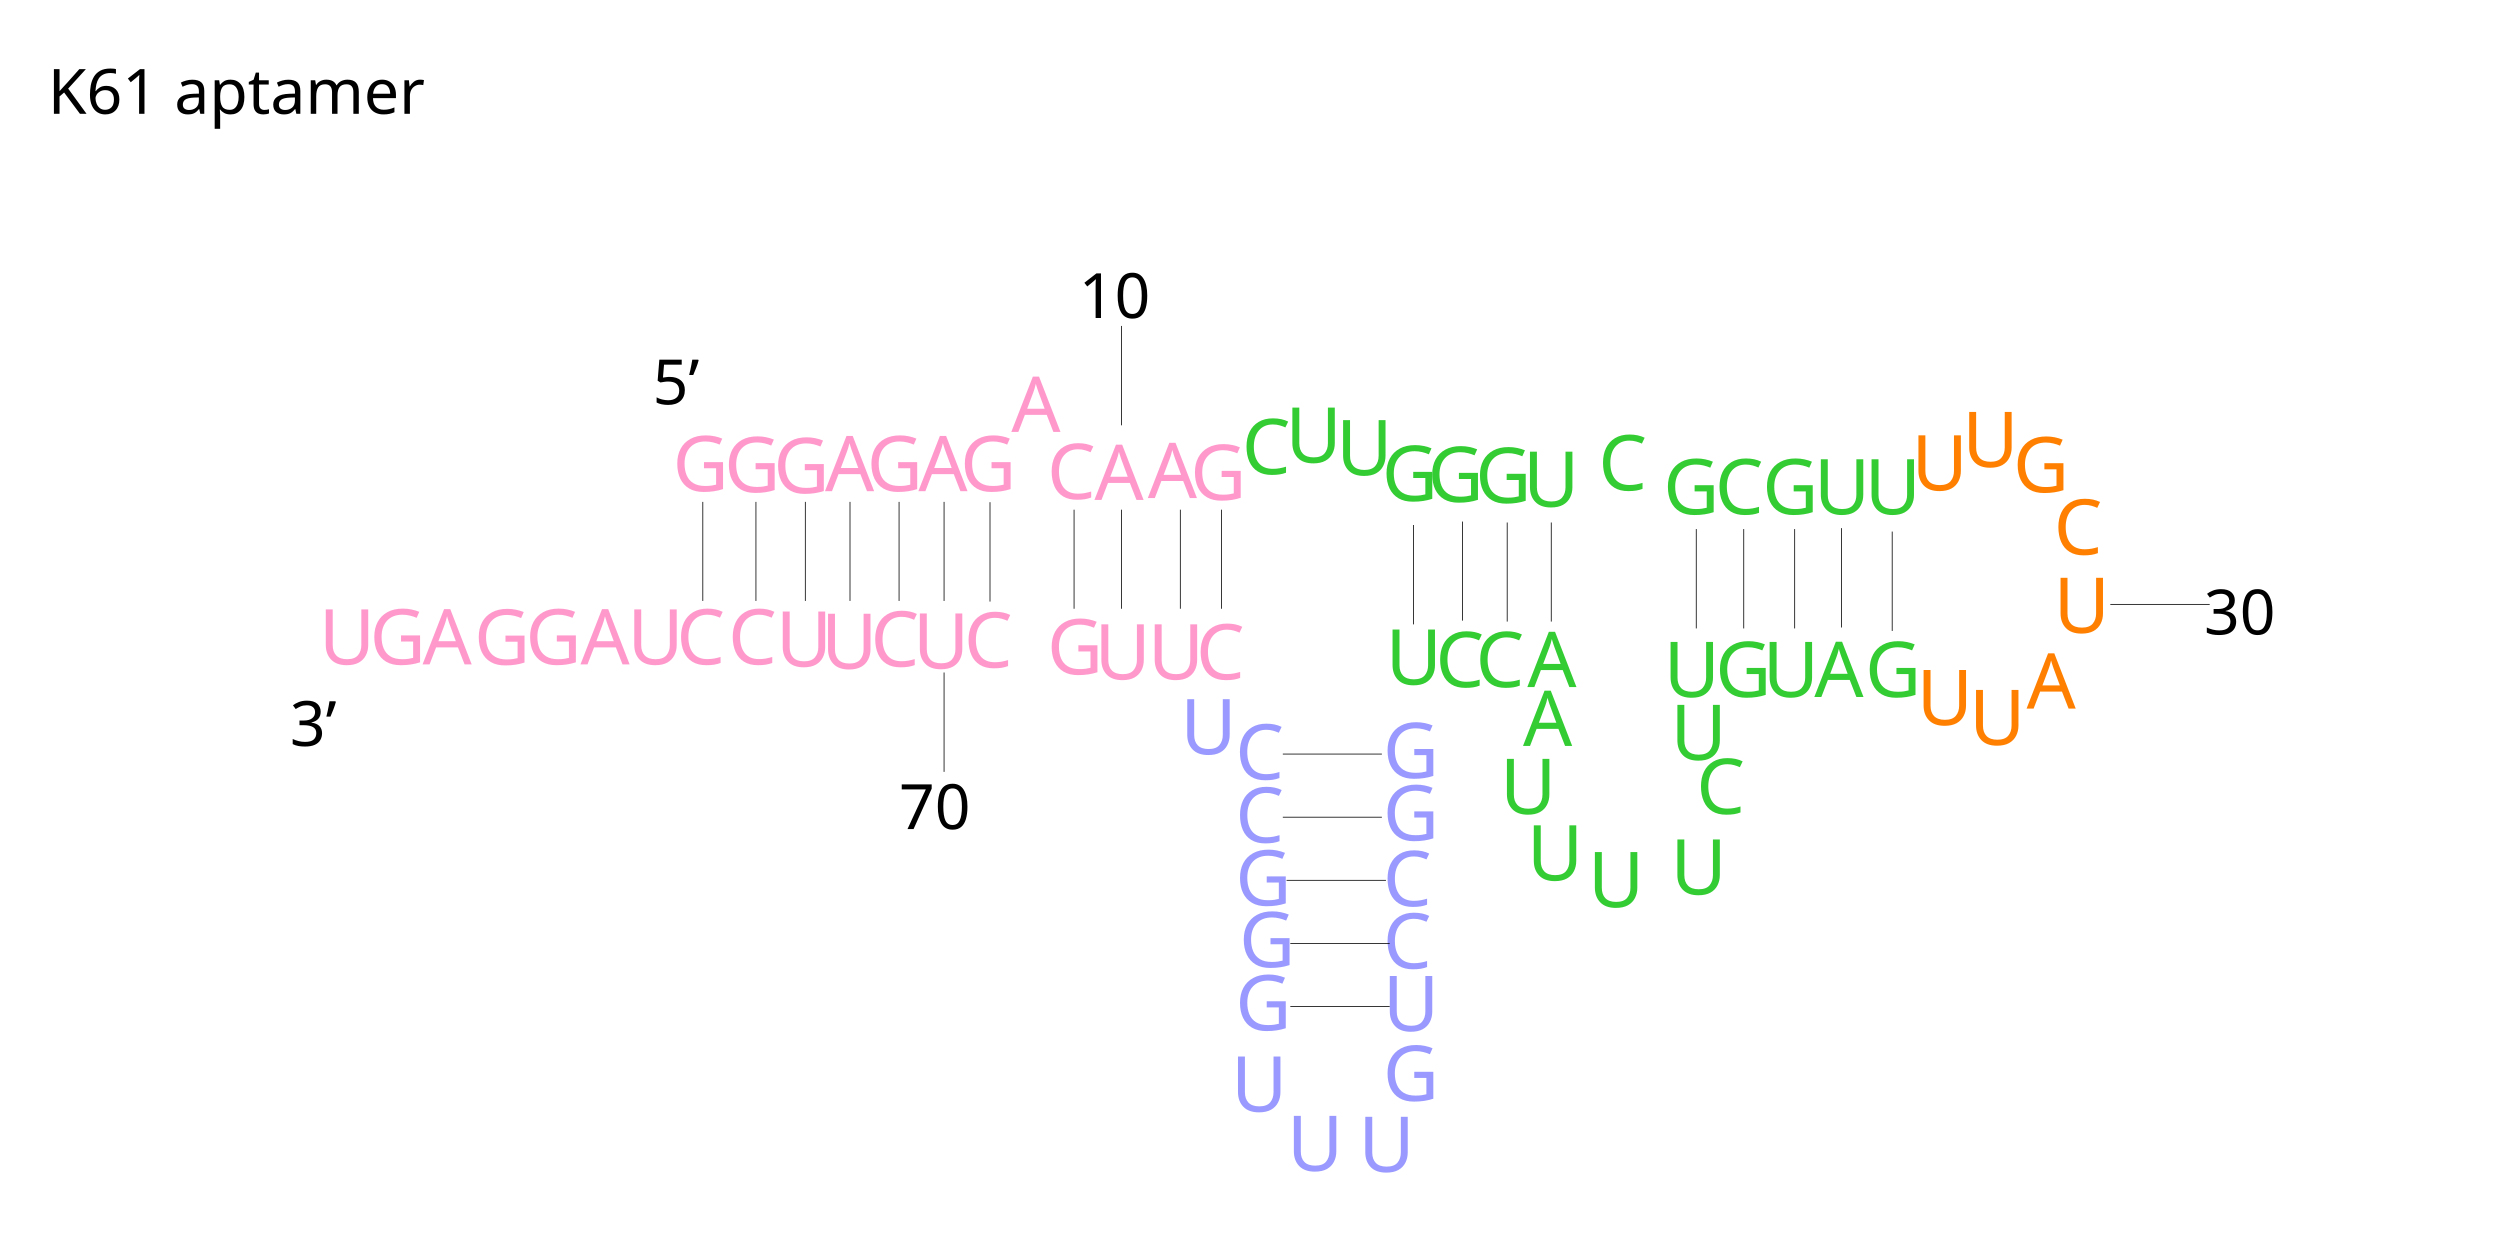
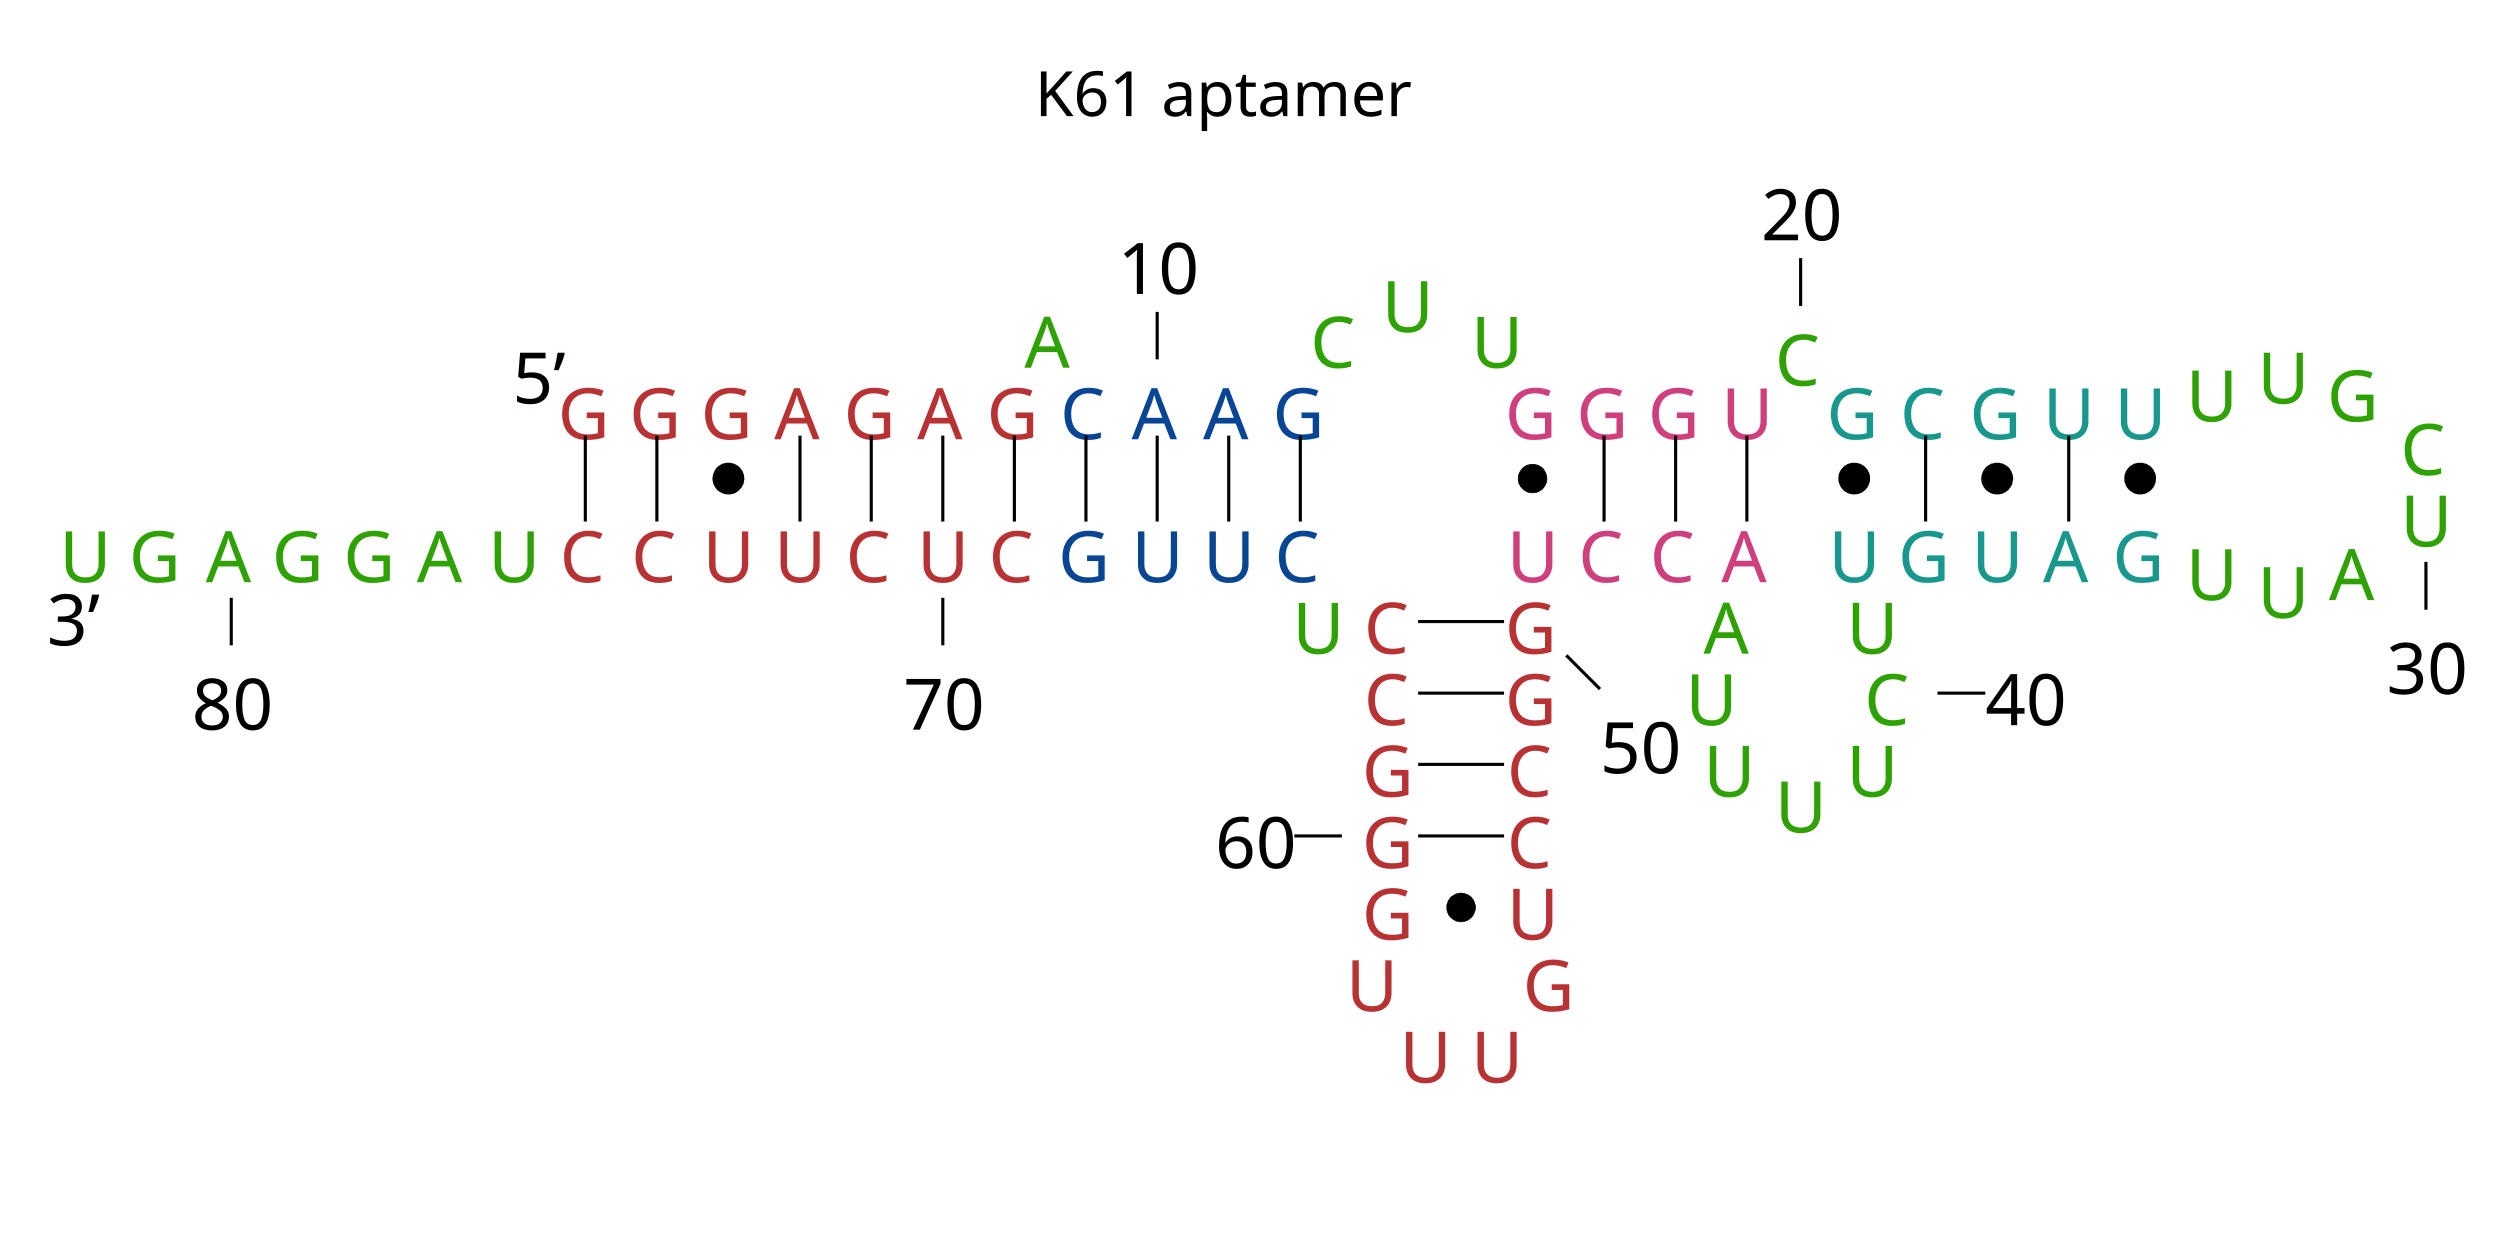
<svg xmlns="http://www.w3.org/2000/svg" version="1.1" id="图层_1" x="0px" y="0px" viewBox="0 0 800 400" style="enable-background:new 0 0 800 400;" xml:space="preserve">
  <style type="text/css">
	.st0{font-family:'MicrosoftYaHei';}
	.st1{font-size:20px;}
- 	.st2{fill:#FF99CC;}
- 	.st3{font-size:24.67px;}
- 	.st4{fill:#9999FF;}
- 	.st5{fill:#33CC33;}
- 	.st6{fill:none;stroke:#000000;stroke-width:0.25;stroke-miterlimit:10;}
- 	.st7{fill:#FF8001;}
- 	.st8{fill:#9999FF;stroke:#000000;stroke-width:0.25;stroke-miterlimit:10;}
- 	.st9{font-family:'ArialMT';}
+ 	.st2{fill:#B83233;}
+ 	.st3{font-family:'Arial-BoldMT';}
+ 	.st4{font-size:22.767px;}
+ 	.st5{fill:#2EA103;}
+ 	.st6{fill:none;stroke:#000000;stroke-miterlimit:1.774;}
+ 	.st7{font-family:'ArialMT';}
+ 	.st8{stroke:#000000;stroke-miterlimit:1.774;}
+ 	.st9{fill:#084595;}
+ 	.st10{fill:#CF3E7D;}
+ 	.st11{stroke:#000000;stroke-width:0.222;stroke-miterlimit:1.774;}
+ 	.st12{fill:#18988C;}
+ 	.st13{fill:#040000;}
+ 	.st14{font-size:22.766px;}
</style>
-   <text transform="matrix(1 0 0 1 15.3156 36.4141)" class="st0 st1">K61 aptamer</text>
-   <text transform="matrix(1 0 0 1 382.7084 217.4023)" class="st2 st0 st3">C</text>
-   <text transform="matrix(1 0 0 1 442.5219 268.9365)" class="st4 st0 st3">G</text>
-   <text transform="matrix(1 0 0 1 488.602 281.7148)" class="st5 st0 st3">U</text>
-   <text transform="matrix(1 0 0 1 350.2191 217.4023)" class="st2 st0 st3">U</text>
-   <text transform="matrix(1 0 0 1 168.1351 212.6143)" class="st2 st0 st3">G</text>
-   <line class="st6" x1="343.7" y1="194.8" x2="343.7" y2="163.1" />
-   <text transform="matrix(1 0 0 1 345.2231 101.7637)" class="st0 st1">10</text>
-   <text transform="matrix(1 0 0 1 118.2777 212.6143)" class="st2 st0 st3">G</text>
-   <text transform="matrix(1 0 0 1 151.7055 212.6885)" class="st2 st0 st3">G</text>
-   <text transform="matrix(1 0 0 1 442.5219 352.2627)" class="st4 st0 st3">G</text>
-   <text transform="matrix(1 0 0 1 644.1576 157.5234)" class="st7 st0 st3">G</text>
-   <text transform="matrix(1 0 0 1 307.2475 157.1816)" class="st2 st0 st3">G</text>
-   <text transform="matrix(1 0 0 1 277.3598 157.1816)" class="st2 st0 st3">G</text>
-   <text transform="matrix(1 0 0 1 247.4848 157.7988)" class="st2 st0 st3">G</text>
-   <text transform="matrix(1 0 0 1 231.7455 157.4902)" class="st2 st0 st3">G</text>
-   <text transform="matrix(1 0 0 1 215.2299 157.1816)" class="st2 st0 st3">G</text>
-   <text transform="matrix(1 0 0 1 135.2133 212.6143)" class="st2 st0 st3">A</text>
-   <text transform="matrix(1 0 0 1 185.7494 212.6143)" class="st2 st0 st3">A</text>
-   <text transform="matrix(1 0 0 1 487.3637 238.6914)" class="st5 st0 st3">A</text>
-   <text transform="matrix(1 0 0 1 648.4994 226.7588)" class="st7 st0 st3">A</text>
-   <text transform="matrix(1 0 0 1 323.6205 138.21)" class="st2 st0 st3">A</text>
-   <text transform="matrix(1 0 0 1 293.8754 157.1816)" class="st2 st0 st3">A</text>
-   <text transform="matrix(1 0 0 1 263.9887 157.1816)" class="st2 st0 st3">A</text>
-   <text transform="matrix(1 0 0 1 395.2807 249.4346)" class="st4 st0 st3">C</text>
-   <text transform="matrix(1 0 0 1 395.3051 269.6396)" class="st4 st0 st3">C</text>
-   <text transform="matrix(1 0 0 1 442.5229 309.9258)" class="st4 st0 st3">C</text>
-   <text transform="matrix(1 0 0 1 442.5229 289.9678)" class="st4 st0 st3">C</text>
-   <text transform="matrix(1 0 0 1 459.3451 219.8701)" class="st5 st0 st3">C</text>
-   <text transform="matrix(1 0 0 1 472.1859 219.8701)" class="st5 st0 st3">C</text>
-   <text transform="matrix(1 0 0 1 548.7484 164.5664)" class="st5 st0 st3">C</text>
-   <text transform="matrix(1 0 0 1 335.0346 159.6768)" class="st2 st0 st3">C</text>
-   <text transform="matrix(1 0 0 1 367.2904 159.3799)" class="st2 st0 st3">A</text>
-   <text transform="matrix(1 0 0 1 488.7387 219.8701)" class="st5 st0 st3">A</text>
-   <text transform="matrix(1 0 0 1 580.5844 223.0332)" class="st5 st0 st3">A</text>
-   <text transform="matrix(1 0 0 1 350.2191 159.9844)" class="st2 st0 st3">A</text>
-   <text transform="matrix(1 0 0 1 442.5229 248.9668)" class="st4 st0 st3">G</text>
-   <text transform="matrix(1 0 0 1 548.8842 223.0332)" class="st5 st0 st3">G</text>
-   <text transform="matrix(1 0 0 1 596.8158 223.0332)" class="st5 st0 st3">G</text>
-   <text transform="matrix(1 0 0 1 563.932 164.5654)" class="st5 st0 st3">G</text>
-   <text transform="matrix(1 0 0 1 532.2318 164.5664)" class="st5 st0 st3">G</text>
-   <text transform="matrix(1 0 0 1 472.0873 160.9219)" class="st5 st0 st3">G</text>
-   <text transform="matrix(1 0 0 1 456.8041 160.6133)" class="st5 st0 st3">G</text>
-   <text transform="matrix(1 0 0 1 442.1869 160.293)" class="st5 st0 st3">G</text>
-   <text transform="matrix(1 0 0 1 380.8832 159.9717)" class="st2 st0 st3">G</text>
-   <text transform="matrix(1 0 0 1 542.8148 260.457)" class="st5 st0 st3">C</text>
-   <text transform="matrix(1 0 0 1 657.183 177.4688)" class="st7 st0 st3">C</text>
-   <text transform="matrix(1 0 0 1 511.4652 156.9062)" class="st5 st0 st3">C</text>
-   <text transform="matrix(1 0 0 1 397.3881 151.7324)" class="st5 st0 st3">C</text>
-   <text transform="matrix(1 0 0 1 479.9994 260.457)" class="st5 st0 st3">U</text>
-   <text transform="matrix(1 0 0 1 534.5472 243.1641)" class="st5 st0 st3">U</text>
-   <text transform="matrix(1 0 0 1 613.3324 232.0127)" class="st7 st0 st3">U</text>
-   <text transform="matrix(1 0 0 1 630.1088 238.3779)" class="st7 st0 st3">U</text>
-   <text transform="matrix(1 0 0 1 657.1586 202.5078)" class="st7 st0 st3">U</text>
-   <text transform="matrix(1 0 0 1 627.9252 149.4316)" class="st7 st0 st3">U</text>
-   <text transform="matrix(1 0 0 1 611.6801 156.9062)" class="st7 st0 st3">U</text>
-   <text transform="matrix(1 0 0 1 427.5707 152.0527)" class="st5 st0 st3">U</text>
-   <text transform="matrix(1 0 0 1 411.3383 148.0322)" class="st5 st0 st3">U</text>
-   <text transform="matrix(1 0 0 1 367.2904 217.4023)" class="st2 st0 st3">U</text>
-   <text transform="matrix(1 0 0 1 442.5229 329.9199)" class="st4 st0 st3">U</text>
-   <text transform="matrix(1 0 0 1 443.3969 219.0557)" class="st5 st0 st3">U</text>
-   <text transform="matrix(1 0 0 1 532.3676 223.0332)" class="st5 st0 st3">U</text>
-   <text transform="matrix(1 0 0 1 564.0677 223.0332)" class="st5 st0 st3">U</text>
-   <text transform="matrix(1 0 0 1 596.681 164.5654)" class="st5 st0 st3">U</text>
-   <text transform="matrix(1 0 0 1 580.4476 164.5654)" class="st5 st0 st3">U</text>
-   <text transform="matrix(1 0 0 1 487.3705 162.1426)" class="st5 st0 st3">U</text>
-   <text transform="matrix(1 0 0 1 102.0326 212.6143)" class="st2 st0 st3">U</text>
-   <text transform="matrix(1 0 0 1 200.7484 212.6143)" class="st2 st0 st3">U</text>
-   <text transform="matrix(1 0 0 1 377.7016 241.3623)" class="st4 st0 st3">U</text>
-   <text transform="matrix(1 0 0 1 393.9389 355.7041)" class="st4 st0 st3">U</text>
-   <text transform="matrix(1 0 0 1 411.8197 374.6768)" class="st4 st0 st3">U</text>
-   <text transform="matrix(1 0 0 1 434.6772 374.9902)" class="st4 st0 st3">U</text>
-   <text transform="matrix(1 0 0 1 534.5463 286.2354)" class="st5 st0 st3">U</text>
-   <text transform="matrix(1 0 0 1 508.144 290.2812)" class="st5 st0 st3">U</text>
-   <text transform="matrix(1 0 0 1 335.0346 215.7871)" class="st2 st0 st3">G</text>
-   <text transform="matrix(1 0 0 1 395.3051 289.7451)" class="st4 st0 st3">G</text>
-   <text transform="matrix(1 0 0 1 396.5131 309.4941)" class="st4 st0 st3">G</text>
-   <text transform="matrix(1 0 0 1 395.3051 329.6982)" class="st4 st0 st3">G</text>
-   <text transform="matrix(1 0 0 1 216.4379 212.6143)" class="st2 st0 st3">C</text>
-   <text transform="matrix(1 0 0 1 232.9789 212.6143)" class="st2 st0 st3">C</text>
-   <text transform="matrix(1 0 0 1 278.5688 213.293)" class="st2 st0 st3">C</text>
-   <text transform="matrix(1 0 0 1 308.4438 213.6143)" class="st2 st0 st3">C</text>
-   <text transform="matrix(1 0 0 1 248.2621 213.293)" class="st2 st0 st3">U</text>
-   <text transform="matrix(1 0 0 1 262.7553 213.9961)" class="st2 st0 st3">U</text>
-   <text transform="matrix(1 0 0 1 292.1371 213.9219)" class="st2 st0 st3">U</text>
-   <line class="st6" x1="468" y1="198.6" x2="468" y2="166.9" />
-   <line class="st6" x1="316.8" y1="192.5" x2="316.8" y2="160.7" />
-   <line class="st6" x1="302.1" y1="192.3" x2="302.1" y2="160.6" />
-   <line class="st6" x1="287.7" y1="192.3" x2="287.7" y2="160.6" />
-   <line class="st6" x1="272" y1="192.3" x2="272" y2="160.6" />
-   <line class="st6" x1="257.7" y1="192.3" x2="257.7" y2="160.6" />
-   <line class="st6" x1="241.9" y1="192.3" x2="241.9" y2="160.6" />
-   <line class="st6" x1="224.9" y1="192.3" x2="224.9" y2="160.6" />
-   <line class="st6" x1="412.9" y1="322.1" x2="444.7" y2="322.1" />
-   <line class="st6" x1="412.9" y1="301.9" x2="444.7" y2="301.9" />
-   <line class="st6" x1="411.7" y1="281.7" x2="443.5" y2="281.7" />
-   <line class="st8" x1="410.5" y1="261.5" x2="442.2" y2="261.5" />
-   <line class="st8" x1="410.5" y1="241.3" x2="442.2" y2="241.3" />
-   <line class="st6" x1="390.9" y1="194.8" x2="390.9" y2="163.1" />
-   <line class="st6" x1="377.7" y1="194.8" x2="377.7" y2="163.1" />
-   <line class="st6" x1="358.9" y1="194.8" x2="358.9" y2="163.1" />
-   <line class="st6" x1="589.3" y1="200.8" x2="589.3" y2="169" />
-   <line class="st6" x1="574.3" y1="201.1" x2="574.3" y2="169.3" />
-   <line class="st6" x1="558" y1="201.1" x2="558" y2="169.3" />
-   <line class="st6" x1="542.8" y1="201.1" x2="542.8" y2="169.3" />
-   <line class="st6" x1="496.4" y1="198.9" x2="496.4" y2="167.2" />
-   <line class="st6" x1="482.3" y1="198.9" x2="482.3" y2="167.2" />
-   <text transform="matrix(1 0 0 1 287.684 265.2959)" class="st0 st1">70</text>
-   <text transform="matrix(1 0 0 1 705.2767 203.0137)" class="st0 st1">30</text>
-   <line class="st6" x1="302.1" y1="247" x2="302.1" y2="215.2" />
-   <line class="st6" x1="707.1" y1="193.4" x2="675.3" y2="193.4" />
-   <line class="st6" x1="358.9" y1="136.1" x2="358.9" y2="104.3" />
-   <line class="st6" x1="452.3" y1="199.8" x2="452.3" y2="168" />
-   <line class="st6" x1="605.5" y1="201.9" x2="605.5" y2="170.1" />
-   <text transform="matrix(1 0 0 1 208.8521 129.374)" class="st9 st1">5’</text>
-   <text transform="matrix(1 0 0 1 92.7602 238.6914)" class="st9 st1">3’</text>
+   <text transform="matrix(1 0 0 1 331.1567 37.1523)" class="st0 st1">K61 aptamer</text>
+   <g id="ID000002">
+     <g transform="translate(450.442,329.711)">
+       <g transform="rotate(-0.0)">
+         <text transform="matrix(1 0 0 1 -271.9586 -189.1505)" class="st2 st3 st4">G</text>
+       </g>
+     </g>
+   </g>
+   <g id="ID000003">
+     <g transform="translate(485.607,329.711)">
+       <g transform="rotate(-0.0)">
+         <text transform="matrix(1 0 0 1 -284.2486 -189.1505)" class="st2 st3 st4">G</text>
+       </g>
+     </g>
+   </g>
+   <g id="ID000004">
+     <g transform="translate(520.772,329.711)">
+       <g transform="rotate(-0.0)">
+         <text transform="matrix(1 0 0 1 -296.5415 -189.1505)" class="st2 st3 st4">G</text>
+       </g>
+     </g>
+   </g>
+   <g id="ID000005">
+     <g transform="translate(555.936,329.711)">
+       <g transform="rotate(-0.0)">
+         <text transform="matrix(1 0 0 1 -308.1977 -189.1505)" class="st2 st3 st4">A</text>
+       </g>
+     </g>
+   </g>
+   <g id="ID000006">
+     <g transform="translate(591.101,329.711)">
+       <g transform="rotate(-0.0)">
+         <text transform="matrix(1 0 0 1 -321.1225 -189.1505)" class="st2 st3 st4">G</text>
+       </g>
+     </g>
+   </g>
+   <g id="ID000007">
+     <g transform="translate(626.266,329.711)">
+       <g transform="rotate(-0.0)">
+         <text transform="matrix(1 0 0 1 -332.7806 -189.1505)" class="st2 st3 st4">A</text>
+       </g>
+     </g>
+   </g>
+   <g id="ID000008">
+     <g transform="translate(661.431,329.711)">
+       <g transform="rotate(-0.0)">
+         <text transform="matrix(1 0 0 1 -345.7045 -189.1505)" class="st2 st3 st4">G</text>
+       </g>
+     </g>
+   </g>
+   <g id="ID000009">
+     <g transform="translate(679.013,294.546)">
+       <g transform="rotate(-0.0)">
+         <text transform="matrix(1 0 0 1 -351.2171 -176.8604)" class="st5 st3 st4">A</text>
+       </g>
+     </g>
+   </g>
+   <g id="ID000010">
+     <g transform="translate(661.431,400.040)">
+       <g transform="rotate(-0.0)">
+         <text transform="matrix(1 0 0 1 -345.0717 -213.7324)" class="st2 st3 st4">C</text>
+       </g>
+     </g>
+   </g>
+   <g id="ID000011">
+     <g transform="translate(626.266,400.040)">
+       <g transform="rotate(-0.0)">
+         <text transform="matrix(1 0 0 1 -332.7806 -213.7324)" class="st2 st3 st4">U</text>
+       </g>
+     </g>
+   </g>
+   <g id="ID000012">
+     <line class="st6" x1="301.7" y1="191.3" x2="301.7" y2="206.5" />
+   </g>
+   <g id="ID000013">
+     <g transform="translate(626.266,472.597)">
+       <g transform="rotate(-0.0)">
+         <text transform="matrix(1 0 0 1 -337.2201 -239.0931)" class="st7 st4">70</text>
+       </g>
+     </g>
+   </g>
+   <g id="ID000014">
+     <g transform="translate(591.101,400.040)">
+       <g transform="rotate(-0.0)">
+         <text transform="matrix(1 0 0 1 -320.4887 -213.7324)" class="st2 st3 st4">C</text>
+       </g>
+     </g>
+   </g>
+   <g id="ID000015">
+     <g transform="translate(555.936,400.040)">
+       <g transform="rotate(-0.0)">
+         <text transform="matrix(1 0 0 1 -308.1977 -213.7324)" class="st2 st3 st4">U</text>
+       </g>
+     </g>
+   </g>
+   <g id="ID000016">
+     <g transform="translate(520.772,400.040)">
+       <g transform="rotate(-0.0)">
+         <text transform="matrix(1 0 0 1 -295.9067 -213.7324)" class="st2 st3 st4">U</text>
+       </g>
+     </g>
+   </g>
+   <g id="ID000017">
+     <g transform="translate(485.607,400.040)">
+       <g transform="rotate(-0.0)">
+         <text transform="matrix(1 0 0 1 -283.6168 -213.7324)" class="st2 st3 st4">C</text>
+       </g>
+     </g>
+   </g>
+   <g id="ID000018">
+     <g transform="translate(450.442,400.040)">
+       <g transform="rotate(-0.0)">
+         <text transform="matrix(1 0 0 1 -271.3258 -213.7324)" class="st2 st3 st4">C</text>
+       </g>
+     </g>
+   </g>
+   <g id="ID000019">
+     <g transform="translate(415.277,400.040)">
+       <g transform="rotate(-0.0)">
+         <text transform="matrix(1 0 0 1 -259.0338 -213.7324)" class="st5 st3 st4">U</text>
+       </g>
+     </g>
+   </g>
+   <g id="ID000020">
+     <g transform="translate(380.112,400.040)">
+       <g transform="rotate(-0.0)">
+         <text transform="matrix(1 0 0 1 -246.7429 -213.7324)" class="st5 st3 st4">A</text>
+       </g>
+     </g>
+   </g>
+   <g id="ID000021">
+     <g transform="translate(344.948,400.040)">
+       <g transform="rotate(-0.0)">
+         <text transform="matrix(1 0 0 1 -235.0857 -213.7324)" class="st5 st3 st4">G</text>
+       </g>
+     </g>
+   </g>
+   <g id="ID000022">
+     <g transform="translate(309.783,400.040)">
+       <g transform="rotate(-0.0)">
+         <text transform="matrix(1 0 0 1 -222.7957 -213.7324)" class="st5 st3 st4">G</text>
+       </g>
+     </g>
+   </g>
+   <g id="ID000023">
+     <g transform="translate(276.267,400.040)">
+       <g transform="rotate(-0.0)">
+         <text transform="matrix(1 0 0 1 -210.4457 -213.7324)" class="st5 st3 st4">A</text>
+       </g>
+     </g>
+   </g>
+   <g id="ID000024">
+     <line class="st6" x1="74" y1="191.3" x2="74" y2="206.5" />
+   </g>
+   <g id="ID000025">
+     <g transform="translate(276.267,472.597)">
+       <g transform="rotate(-0.0)">
+         <text transform="matrix(1 0 0 1 -214.8881 -239.0931)" class="st7 st4">80</text>
+       </g>
+     </g>
+   </g>
+   <g id="ID000026">
+     <g transform="translate(239.453,400.040)">
+       <g transform="rotate(-0.0)">
+         <text transform="matrix(1 0 0 1 -198.2128 -213.7324)" class="st5 st3 st4">G</text>
+       </g>
+     </g>
+   </g>
+   <g id="ID000027">
+     <g transform="translate(204.289,400.040)">
+       <g transform="rotate(-0.0)">
+         <text transform="matrix(1 0 0 1 -185.289 -213.7324)" class="st5 st3 st4">U</text>
+       </g>
+     </g>
+   </g>
+   <g id="ID000028">
+     <line class="st6" x1="187.3" y1="139.4" x2="187.3" y2="166.9" />
+   </g>
+   <g id="ID000029">
+     <line class="st6" x1="210.2" y1="139.4" x2="210.2" y2="166.9" />
+   </g>
+   <g id="ID000030">
+     <polygon class="st8" points="233.1,157.7 233.4,157.7 233.7,157.7 234,157.6 234.2,157.6 234.5,157.5 234.8,157.4 235.1,157.3    235.3,157.1 235.6,157 235.8,156.8 236,156.6 236.2,156.5 236.4,156.2 236.6,156 236.8,155.8 237,155.6 237.1,155.3 237.2,155    237.4,154.8 237.5,154.5 237.5,154.2 237.6,153.9 237.6,153.6 237.7,153.4 237.7,153.1 237.6,152.8 237.6,152.5 237.6,152.2    237.5,151.9 237.4,151.6 237.3,151.4 237.2,151.1 237,150.9 236.9,150.6 236.7,150.4 236.5,150.1 236.3,149.9 236.1,149.7    235.9,149.5 235.7,149.4 235.4,149.2 235.2,149.1 234.9,148.9 234.6,148.8 234.4,148.8 234.1,148.7 233.8,148.6 233.5,148.6    233.2,148.6 232.9,148.6 232.6,148.6 232.4,148.6 232.1,148.7 231.8,148.8 231.5,148.8 231.3,148.9 231,149.1 230.7,149.2    230.5,149.4 230.3,149.5 230,149.7 229.8,149.9 229.6,150.1 229.4,150.4 229.3,150.6 229.1,150.9 229,151.1 228.9,151.4    228.8,151.6 228.7,151.9 228.6,152.2 228.6,152.5 228.5,152.8 228.5,153.1 228.5,153.4 228.5,153.6 228.6,153.9 228.6,154.2    228.7,154.5 228.8,154.8 228.9,155 229.1,155.3 229.2,155.6 229.4,155.8 229.5,156 229.7,156.2 229.9,156.5 230.1,156.6    230.4,156.8 230.6,157 230.9,157.1 231.1,157.3 231.4,157.4 231.7,157.5 231.9,157.6 232.2,157.6 232.5,157.7 232.8,157.7  " />
+   </g>
+   <g id="ID000031">
+     <line class="st6" x1="256" y1="139.4" x2="256" y2="166.9" />
+   </g>
+   <g id="ID000032">
+     <line class="st6" x1="278.8" y1="139.4" x2="278.8" y2="166.9" />
+   </g>
+   <g id="ID000033">
+     <line class="st6" x1="301.7" y1="139.4" x2="301.7" y2="166.9" />
+   </g>
+   <g id="ID000034">
+     <line class="st6" x1="324.6" y1="139.4" x2="324.6" y2="166.9" />
+   </g>
+   <g id="ID000035">
+     <g transform="translate(696.595,329.711)">
+       <g transform="rotate(-0.0)">
+         <text transform="matrix(1 0 0 1 -357.3625 -189.1505)" class="st9 st3 st4">C</text>
+       </g>
+     </g>
+   </g>
+   <g id="ID000036">
+     <g transform="translate(731.760,329.711)">
+       <g transform="rotate(-0.0)">
+         <text transform="matrix(1 0 0 1 -369.6526 -189.1505)" class="st9 st3 st4">A</text>
+       </g>
+     </g>
+   </g>
+   <g id="ID000037">
+     <line class="st6" x1="370.3" y1="115" x2="370.3" y2="99.8" />
+   </g>
+   <g id="ID000038">
+     <g transform="translate(731.760,258.209)">
+       <g transform="rotate(-0.0)">
+         <text transform="matrix(1 0 0 1 -374.095 -164.1602)" class="st7 st4">10</text>
+       </g>
+     </g>
+   </g>
+   <g id="ID000039">
+     <g transform="translate(766.925,329.711)">
+       <g transform="rotate(-0.0)">
+         <text transform="matrix(1 0 0 1 -381.9435 -189.1505)" class="st9 st3 st4">A</text>
+       </g>
+     </g>
+   </g>
+   <g id="ID000040">
+     <g transform="translate(802.090,329.711)">
+       <g transform="rotate(-0.0)">
+         <text transform="matrix(1 0 0 1 -394.8683 -189.1505)" class="st9 st3 st4">G</text>
+       </g>
+     </g>
+   </g>
+   <g id="ID000041">
+     <g transform="translate(819.672,294.546)">
+       <g transform="rotate(-0.0)">
+         <text transform="matrix(1 0 0 1 -400.38 -176.8604)" class="st5 st3 st4">C</text>
+       </g>
+     </g>
+   </g>
+   <g id="ID000042">
+     <g transform="translate(854.837,276.964)">
+       <g transform="rotate(-0.0)">
+         <text transform="matrix(1 0 0 1 -412.6719 -170.714)" class="st5 st3 st4">U</text>
+       </g>
+     </g>
+   </g>
+   <g id="ID000043">
+     <g transform="translate(810.881,435.205)">
+       <g transform="rotate(-0.0)">
+         <text transform="matrix(1 0 0 1 -397.3077 -226.0233)" class="st5 st3 st4">U</text>
+       </g>
+     </g>
+   </g>
+   <g id="ID000044">
+     <g transform="translate(802.090,400.040)">
+       <g transform="rotate(-0.0)">
+         <text transform="matrix(1 0 0 1 -394.2355 -213.7324)" class="st9 st3 st4">C</text>
+       </g>
+     </g>
+   </g>
+   <g id="ID000045">
+     <g transform="translate(766.925,400.040)">
+       <g transform="rotate(-0.0)">
+         <text transform="matrix(1 0 0 1 -381.9435 -213.7324)" class="st9 st3 st4">U</text>
+       </g>
+     </g>
+   </g>
+   <g id="ID000046">
+     <g transform="translate(731.760,400.040)">
+       <g transform="rotate(-0.0)">
+         <text transform="matrix(1 0 0 1 -369.6526 -213.7324)" class="st9 st3 st4">U</text>
+       </g>
+     </g>
+   </g>
+   <g id="ID000047">
+     <g transform="translate(696.595,400.040)">
+       <g transform="rotate(-0.0)">
+         <text transform="matrix(1 0 0 1 -357.9954 -213.7324)" class="st9 st3 st4">G</text>
+       </g>
+     </g>
+   </g>
+   <g id="ID000048">
+     <line class="st6" x1="347.5" y1="139.4" x2="347.5" y2="166.9" />
+   </g>
+   <g id="ID000049">
+     <line class="st6" x1="370.3" y1="139.4" x2="370.3" y2="166.9" />
+   </g>
+   <g id="ID000050">
+     <line class="st6" x1="393.2" y1="139.4" x2="393.2" y2="166.9" />
+   </g>
+   <g id="ID000051">
+     <line class="st6" x1="416.1" y1="139.4" x2="416.1" y2="166.9" />
+   </g>
+   <g id="ID000052">
+     <g transform="translate(898.793,294.546)">
+       <g transform="rotate(-0.0)">
+         <text transform="matrix(1 0 0 1 -428.0342 -176.8604)" class="st5 st3 st4">U</text>
+       </g>
+     </g>
+   </g>
+   <g id="ID000053">
+     <g transform="translate(916.375,329.711)">
+       <g transform="rotate(-0.0)">
+         <text transform="matrix(1 0 0 1 -434.8145 -189.1505)" class="st10 st3 st4">G</text>
+       </g>
+     </g>
+   </g>
+   <g id="ID000054">
+     <g transform="translate(951.540,329.711)">
+       <g transform="rotate(-0.0)">
+         <text transform="matrix(1 0 0 1 -447.1044 -189.1505)" class="st10 st3 st4">G</text>
+       </g>
+     </g>
+   </g>
+   <g id="ID000055">
+     <g transform="translate(986.705,329.711)">
+       <g transform="rotate(-0.0)">
+         <text transform="matrix(1 0 0 1 -459.3954 -189.1505)" class="st10 st3 st4">G</text>
+       </g>
+     </g>
+   </g>
+   <g id="ID000056">
+     <g transform="translate(1021.869,329.711)">
+       <g transform="rotate(-0.0)">
+         <text transform="matrix(1 0 0 1 -471.0536 -189.1505)" class="st10 st3 st4">U</text>
+       </g>
+     </g>
+   </g>
+   <g id="ID000057">
+     <g transform="translate(1048.243,303.337)">
+       <g transform="rotate(-0.0)">
+         <text transform="matrix(1 0 0 1 -480.2714 -179.9317)" class="st5 st3 st4">C</text>
+       </g>
+     </g>
+   </g>
+   <g id="ID000058">
+     <line class="st6" x1="576.2" y1="97.9" x2="576.2" y2="82.6" />
+   </g>
+   <g id="ID000059">
+     <g transform="translate(1048.243,231.835)">
+       <g transform="rotate(-0.0)">
+         <text transform="matrix(1 0 0 1 -484.7128 -154.9415)" class="st7 st4">20</text>
+       </g>
+     </g>
+   </g>
+   <g id="ID000060">
+     <g transform="translate(1048.243,523.117)">
+       <g transform="rotate(-0.0)">
+         <text transform="matrix(1 0 0 1 -480.2714 -256.7508)" class="st5 st3 st4">U</text>
+       </g>
+     </g>
+   </g>
+   <g id="ID000061">
+     <g transform="translate(1013.078,505.534)">
+       <g transform="rotate(-0.0)">
+         <text transform="matrix(1 0 0 1 -467.9803 -250.6043)" class="st5 st3 st4">U</text>
+       </g>
+     </g>
+   </g>
+   <g id="ID000062">
+     <g transform="translate(1004.287,470.370)">
+       <g transform="rotate(-0.0)">
+         <text transform="matrix(1 0 0 1 -464.9081 -238.3134)" class="st5 st3 st4">U</text>
+       </g>
+     </g>
+   </g>
+   <g id="ID000063">
+     <g transform="translate(1013.078,435.205)">
+       <g transform="rotate(-0.0)">
+         <text transform="matrix(1 0 0 1 -467.9803 -226.0233)" class="st5 st3 st4">A</text>
+       </g>
+     </g>
+   </g>
+   <g id="ID000064">
+     <g transform="translate(1021.869,400.040)">
+       <g transform="rotate(-0.0)">
+         <text transform="matrix(1 0 0 1 -471.0536 -213.7324)" class="st10 st3 st4">A</text>
+       </g>
+     </g>
+   </g>
+   <g id="ID000065">
+     <g transform="translate(986.705,400.040)">
+       <g transform="rotate(-0.0)">
+         <text transform="matrix(1 0 0 1 -458.7626 -213.7324)" class="st10 st3 st4">C</text>
+       </g>
+     </g>
+   </g>
+   <g id="ID000066">
+     <g transform="translate(951.540,400.040)">
+       <g transform="rotate(-0.0)">
+         <text transform="matrix(1 0 0 1 -446.4716 -213.7324)" class="st10 st3 st4">C</text>
+       </g>
+     </g>
+   </g>
+   <g id="ID000067">
+     <g transform="translate(916.375,400.040)">
+       <g transform="rotate(-0.0)">
+         <text transform="matrix(1 0 0 1 -434.1797 -213.7324)" class="st10 st3 st4">U</text>
+       </g>
+     </g>
+   </g>
+   <g id="ID000068">
+     <polygon class="st11" points="490.4,157.7 490.7,157.7 491,157.7 491.3,157.6 491.6,157.6 491.8,157.5 492.1,157.4 492.4,157.3    492.6,157.1 492.9,157 493.1,156.8 493.4,156.6 493.6,156.5 493.8,156.2 494,156 494.1,155.8 494.3,155.6 494.4,155.3 494.6,155    494.7,154.8 494.8,154.5 494.9,154.2 494.9,153.9 495,153.6 495,153.4 495,153.1 495,152.8 494.9,152.5 494.9,152.2 494.8,151.9    494.7,151.6 494.6,151.4 494.5,151.1 494.4,150.9 494.2,150.6 494.1,150.4 493.9,150.1 493.7,149.9 493.5,149.7 493.2,149.5    493,149.4 492.8,149.2 492.5,149.1 492.2,148.9 492,148.8 491.7,148.8 491.4,148.7 491.1,148.6 490.9,148.6 490.6,148.6    490.3,148.6 490,148.6 489.7,148.6 489.4,148.7 489.1,148.8 488.9,148.8 488.6,148.9 488.3,149.1 488.1,149.2 487.8,149.4    487.6,149.5 487.4,149.7 487.2,149.9 487,150.1 486.8,150.4 486.6,150.6 486.5,150.9 486.3,151.1 486.2,151.4 486.1,151.6    486,151.9 485.9,152.2 485.9,152.5 485.9,152.8 485.8,153.1 485.8,153.4 485.9,153.6 485.9,153.9 486,154.2 486,154.5 486.1,154.8    486.3,155 486.4,155.3 486.5,155.6 486.7,155.8 486.9,156 487.1,156.2 487.3,156.5 487.5,156.6 487.7,156.8 487.9,157 488.2,157.1    488.4,157.3 488.7,157.4 489,157.5 489.3,157.6 489.5,157.6 489.8,157.7 490.1,157.7  " />
+   </g>
+   <g id="ID000069">
+     <line class="st6" x1="513.3" y1="139.4" x2="513.3" y2="166.9" />
+   </g>
+   <g id="ID000070">
+     <line class="st6" x1="536.2" y1="139.4" x2="536.2" y2="166.9" />
+   </g>
+   <g id="ID000071">
+     <line class="st6" x1="559" y1="139.4" x2="559" y2="166.9" />
+   </g>
+   <g id="ID000072">
+     <g transform="translate(1074.616,329.711)">
+       <g transform="rotate(-0.0)">
+         <text transform="matrix(1 0 0 1 -490.1228 -189.1505)" class="st12 st3 st4">G</text>
+       </g>
+     </g>
+   </g>
+   <g id="ID000073">
+     <g transform="translate(1109.781,329.711)">
+       <g transform="rotate(-0.0)">
+         <text transform="matrix(1 0 0 1 -501.781 -189.1505)" class="st12 st3 st4">C</text>
+       </g>
+     </g>
+   </g>
+   <g id="ID000074">
+     <g transform="translate(1144.946,329.711)">
+       <g transform="rotate(-0.0)">
+         <text transform="matrix(1 0 0 1 -514.7058 -189.1505)" class="st12 st3 st4">G</text>
+       </g>
+     </g>
+   </g>
+   <g id="ID000075">
+     <g transform="translate(1180.111,329.711)">
+       <g transform="rotate(-0.0)">
+         <text transform="matrix(1 0 0 1 -526.3629 -189.1505)" class="st12 st3 st4">U</text>
+       </g>
+     </g>
+   </g>
+   <g id="ID000076">
+     <g transform="translate(1215.275,329.711)">
+       <g transform="rotate(-0.0)">
+         <text transform="matrix(1 0 0 1 -538.653 -189.1505)" class="st12 st3 st4">U</text>
+       </g>
+     </g>
+   </g>
+   <g id="ID000077">
+     <g transform="translate(1250.440,320.920)">
+       <g transform="rotate(-0.0)">
+         <text transform="matrix(1 0 0 1 -550.9448 -186.0772)" class="st5 st3 st4">U</text>
+       </g>
+     </g>
+   </g>
+   <g id="ID000078">
+     <g transform="translate(1285.605,312.128)">
+       <g transform="rotate(-0.0)">
+         <text transform="matrix(1 0 0 1 -563.2358 -183.004)" class="st5 st3 st4">U</text>
+       </g>
+     </g>
+   </g>
+   <g id="ID000079">
+     <g transform="translate(1320.770,320.920)">
+       <g transform="rotate(-0.0)">
+         <text transform="matrix(1 0 0 1 -576.1606 -186.0772)" class="st5 st3 st4">G</text>
+       </g>
+     </g>
+   </g>
+   <g id="ID000080">
+     <g transform="translate(1355.935,347.293)">
+       <g transform="rotate(-0.0)">
+         <text transform="matrix(1 0 0 1 -587.8179 -195.2959)" class="st5 st3 st4">C</text>
+       </g>
+     </g>
+   </g>
+   <g id="ID000081">
+     <g transform="translate(1355.935,382.458)">
+       <g transform="rotate(-0.0)">
+         <text transform="matrix(1 0 0 1 -587.8179 -207.5869)" class="st5 st3 st4">U</text>
+       </g>
+     </g>
+   </g>
+   <g id="ID000082">
+     <line class="st6" x1="776.3" y1="179.8" x2="776.3" y2="195.1" />
+   </g>
+   <g id="ID000083">
+     <g transform="translate(1355.935,455.014)">
+       <g transform="rotate(-0.0)">
+         <text transform="matrix(1 0 0 1 -592.2583 -232.9476)" class="st7 st4">30</text>
+       </g>
+     </g>
+   </g>
+   <g id="ID000084">
+     <g transform="translate(1320.770,408.831)">
+       <g transform="rotate(-0.0)">
+         <text transform="matrix(1 0 0 1 -575.5259 -216.8046)" class="st5 st3 st4">A</text>
+       </g>
+     </g>
+   </g>
+   <g id="ID000085">
+     <g transform="translate(1285.605,417.623)">
+       <g transform="rotate(-0.0)">
+         <text transform="matrix(1 0 0 1 -563.2358 -219.8779)" class="st5 st3 st4">U</text>
+       </g>
+     </g>
+   </g>
+   <g id="ID000086">
+     <g transform="translate(1250.440,408.831)">
+       <g transform="rotate(-0.0)">
+         <text transform="matrix(1 0 0 1 -550.9448 -216.8046)" class="st5 st3 st4">U</text>
+       </g>
+     </g>
+   </g>
+   <g id="ID000087">
+     <g transform="translate(1215.275,400.040)">
+       <g transform="rotate(-0.0)">
+         <text transform="matrix(1 0 0 1 -539.2867 -213.7324)" class="st12 st3 st4">G</text>
+       </g>
+     </g>
+   </g>
+   <g id="ID000088">
+     <g transform="translate(1180.111,400.040)">
+       <g transform="rotate(-0.0)">
+         <text transform="matrix(1 0 0 1 -526.3629 -213.7324)" class="st12 st3 st4">A</text>
+       </g>
+     </g>
+   </g>
+   <g id="ID000089">
+     <g transform="translate(1144.946,400.040)">
+       <g transform="rotate(-0.0)">
+         <text transform="matrix(1 0 0 1 -514.071 -213.7324)" class="st12 st3 st4">U</text>
+       </g>
+     </g>
+   </g>
+   <g id="ID000090">
+     <g transform="translate(1109.781,400.040)">
+       <g transform="rotate(-0.0)">
+         <text transform="matrix(1 0 0 1 -502.4148 -213.7324)" class="st12 st3 st4">G</text>
+       </g>
+     </g>
+   </g>
+   <g id="ID000091">
+     <g transform="translate(1074.616,400.040)">
+       <g transform="rotate(-0.0)">
+         <text transform="matrix(1 0 0 1 -489.49 -213.7324)" class="st12 st3 st4">U</text>
+       </g>
+     </g>
+   </g>
+   <g id="ID000092">
+     <g transform="translate(1083.408,435.205)">
+       <g transform="rotate(-0.0)">
+         <text transform="matrix(1 0 0 1 -492.5632 -226.0233)" class="st5 st3 st4">U</text>
+       </g>
+     </g>
+   </g>
+   <g id="ID000093">
+     <g transform="translate(1092.199,470.370)">
+       <g transform="rotate(-0.0)">
+         <text transform="matrix(1 0 0 1 -495.6355 -238.3134)" class="st5 st3 st4">C</text>
+       </g>
+     </g>
+   </g>
+   <g id="ID000094">
+     <line class="st6" x1="620" y1="221.8" x2="635.3" y2="221.8" />
+   </g>
+   <g id="ID000095">
+     <g transform="translate(1139.085,470.370)">
+       <g transform="rotate(-0.0)">
+         <text transform="matrix(1 0 0 1 -503.8027 -238.3134)" class="st7 st4">40</text>
+       </g>
+     </g>
+   </g>
+   <g id="ID000096">
+     <g transform="translate(1083.408,505.534)">
+       <g transform="rotate(-0.0)">
+         <text transform="matrix(1 0 0 1 -492.5632 -250.6043)" class="st5 st3 st4">U</text>
+       </g>
+     </g>
+   </g>
+   <g id="ID000097">
+     <polygon class="st8" points="593.3,157.7 593.6,157.7 593.9,157.7 594.2,157.6 594.5,157.6 594.8,157.5 595,157.4 595.3,157.3    595.6,157.1 595.8,157 596.1,156.8 596.3,156.6 596.5,156.5 596.7,156.2 596.9,156 597.1,155.8 597.2,155.6 597.4,155.3 597.5,155    597.6,154.8 597.7,154.5 597.8,154.2 597.9,153.9 597.9,153.6 597.9,153.4 597.9,153.1 597.9,152.8 597.9,152.5 597.8,152.2    597.8,151.9 597.7,151.6 597.6,151.4 597.4,151.1 597.3,150.9 597.2,150.6 597,150.4 596.8,150.1 596.6,149.9 596.4,149.7    596.2,149.5 595.9,149.4 595.7,149.2 595.4,149.1 595.2,148.9 594.9,148.8 594.6,148.8 594.4,148.7 594.1,148.6 593.8,148.6    593.5,148.6 593.2,148.6 592.9,148.6 592.6,148.6 592.3,148.7 592.1,148.8 591.8,148.8 591.5,148.9 591.3,149.1 591,149.2    590.8,149.4 590.5,149.5 590.3,149.7 590.1,149.9 589.9,150.1 589.7,150.4 589.5,150.6 589.4,150.9 589.2,151.1 589.1,151.4    589,151.6 588.9,151.9 588.9,152.2 588.8,152.5 588.8,152.8 588.8,153.1 588.8,153.4 588.8,153.6 588.8,153.9 588.9,154.2    589,154.5 589.1,154.8 589.2,155 589.3,155.3 589.5,155.6 589.6,155.8 589.8,156 590,156.2 590.2,156.5 590.4,156.6 590.6,156.8    590.9,157 591.1,157.1 591.4,157.3 591.6,157.4 591.9,157.5 592.2,157.6 592.5,157.6 592.8,157.7 593.1,157.7  " />
+   </g>
+   <g id="ID000098">
+     <line class="st6" x1="616.2" y1="139.4" x2="616.2" y2="166.9" />
+   </g>
+   <g id="ID000099">
+     <polygon class="st8" points="639.1,157.7 639.4,157.7 639.7,157.7 640,157.6 640.2,157.6 640.5,157.5 640.8,157.4 641.1,157.3    641.3,157.1 641.6,157 641.8,156.8 642,156.6 642.3,156.5 642.5,156.2 642.6,156 642.8,155.8 643,155.6 643.1,155.3 643.3,155    643.4,154.8 643.5,154.5 643.5,154.2 643.6,153.9 643.6,153.6 643.7,153.4 643.7,153.1 643.7,152.8 643.6,152.5 643.6,152.2    643.5,151.9 643.4,151.6 643.3,151.4 643.2,151.1 643.1,150.9 642.9,150.6 642.7,150.4 642.6,150.1 642.4,149.9 642.1,149.7    641.9,149.5 641.7,149.4 641.4,149.2 641.2,149.1 640.9,148.9 640.7,148.8 640.4,148.8 640.1,148.7 639.8,148.6 639.5,148.6    639.2,148.6 638.9,148.6 638.7,148.6 638.4,148.6 638.1,148.7 637.8,148.8 637.5,148.8 637.3,148.9 637,149.1 636.7,149.2    636.5,149.4 636.3,149.5 636,149.7 635.8,149.9 635.6,150.1 635.5,150.4 635.3,150.6 635.1,150.9 635,151.1 634.9,151.4    634.8,151.6 634.7,151.9 634.6,152.2 634.6,152.5 634.5,152.8 634.5,153.1 634.5,153.4 634.5,153.6 634.6,153.9 634.6,154.2    634.7,154.5 634.8,154.8 634.9,155 635.1,155.3 635.2,155.6 635.4,155.8 635.5,156 635.7,156.2 635.9,156.5 636.2,156.6    636.4,156.8 636.6,157 636.9,157.1 637.1,157.3 637.4,157.4 637.7,157.5 637.9,157.6 638.2,157.6 638.5,157.7 638.8,157.7  " />
+   </g>
+   <g id="ID000100">
+     <line class="st6" x1="662" y1="139.4" x2="662" y2="166.9" />
+   </g>
+   <g id="ID000101">
+     <polygon class="st8" points="684.8,157.7 685.1,157.7 685.4,157.7 685.7,157.6 686,157.6 686.3,157.5 686.5,157.4 686.8,157.3    687.1,157.1 687.3,157 687.6,156.8 687.8,156.6 688,156.5 688.2,156.2 688.4,156 688.6,155.8 688.7,155.6 688.9,155.3 689,155    689.1,154.8 689.2,154.5 689.3,154.2 689.3,153.9 689.4,153.6 689.4,153.4 689.4,153.1 689.4,152.8 689.4,152.5 689.3,152.2    689.3,151.9 689.2,151.6 689.1,151.4 688.9,151.1 688.8,150.9 688.7,150.6 688.5,150.4 688.3,150.1 688.1,149.9 687.9,149.7    687.7,149.5 687.4,149.4 687.2,149.2 686.9,149.1 686.7,148.9 686.4,148.8 686.1,148.8 685.9,148.7 685.6,148.6 685.3,148.6    685,148.6 684.7,148.6 684.4,148.6 684.1,148.6 683.8,148.7 683.6,148.8 683.3,148.8 683,148.9 682.7,149.1 682.5,149.2    682.2,149.4 682,149.5 681.8,149.7 681.6,149.9 681.4,150.1 681.2,150.4 681,150.6 680.9,150.9 680.7,151.1 680.6,151.4    680.5,151.6 680.4,151.9 680.4,152.2 680.3,152.5 680.3,152.8 680.3,153.1 680.3,153.4 680.3,153.6 680.3,153.9 680.4,154.2    680.5,154.5 680.6,154.8 680.7,155 680.8,155.3 681,155.6 681.1,155.8 681.3,156 681.5,156.2 681.7,156.5 681.9,156.6 682.1,156.8    682.4,157 682.6,157.1 682.9,157.3 683.1,157.4 683.4,157.5 683.7,157.6 684,157.6 684.3,157.7 684.6,157.7  " />
+   </g>
+   <g id="ID000102">
+     <g transform="translate(916.375,435.205)">
+       <g transform="rotate(-0.0)">
+         <text transform="matrix(1 0 0 1 -434.8145 -226.0233)" class="st2 st3 st4">G</text>
+       </g>
+     </g>
+   </g>
+   <g id="ID000103">
+     <line class="st6" x1="501.2" y1="209.7" x2="512" y2="220.5" />
+   </g>
+   <g id="ID000104">
+     <g transform="translate(949.529,494.029)">
+       <g transform="rotate(-0.0)">
+         <text transform="matrix(1 0 0 1 -437.5475 -246.5837)" class="st7 st4">50</text>
+       </g>
+     </g>
+   </g>
+   <g id="ID000105">
+     <g transform="translate(916.375,470.370)">
+       <g transform="rotate(-0.0)">
+         <text transform="matrix(1 0 0 1 -434.8145 -238.3134)" class="st2 st3 st4">G</text>
+       </g>
+     </g>
+   </g>
+   <g id="ID000106">
+     <g transform="translate(916.375,505.534)">
+       <g transform="rotate(-0.0)">
+         <text transform="matrix(1 0 0 1 -434.1797 -250.6043)" class="st2 st3 st4">C</text>
+       </g>
+     </g>
+   </g>
+   <g id="ID000107">
+     <g transform="translate(916.375,540.699)">
+       <g transform="rotate(-0.0)">
+         <text transform="matrix(1 0 0 1 -434.1797 -262.8953)" class="st2 st3 st4">C</text>
+       </g>
+     </g>
+   </g>
+   <g id="ID000108">
+     <g transform="translate(916.375,575.864)">
+       <g transform="rotate(-0.0)">
+         <text transform="matrix(1 0 0 1 -434.1797 -275.1873)" class="st2 st3 st4">U</text>
+       </g>
+     </g>
+   </g>
+   <g id="ID000109">
+     <g transform="translate(925.166,611.029)">
+       <g transform="rotate(-0.0)">
+         <text transform="matrix(1 0 0 1 -437.8867 -287.4782)" class="st2 st3 st4">G</text>
+       </g>
+     </g>
+   </g>
+   <g id="ID000110">
+     <g transform="translate(898.793,646.194)">
+       <g transform="rotate(-0.0)">
+         <text transform="matrix(1 0 0 1 -428.0342 -299.7682)" class="st2 st3 st4">U</text>
+       </g>
+     </g>
+   </g>
+   <g id="ID000111">
+     <g transform="translate(863.628,646.194)">
+       <g transform="rotate(-0.0)">
+         <text transform="matrix(1 0 0 1 -415.7442 -299.7682)" class="st2 st3 st4">U</text>
+       </g>
+     </g>
+   </g>
+   <g id="ID000112">
+     <g transform="translate(837.254,611.029)">
+       <g transform="rotate(-0.0)">
+         <text transform="matrix(1 0 0 1 -406.5255 -287.4782)" class="st2 st3 st4">U</text>
+       </g>
+     </g>
+   </g>
+   <g id="ID000113">
+     <g transform="translate(846.046,575.864)">
+       <g transform="rotate(-0.0)">
+         <text transform="matrix(1 0 0 1 -410.2325 -275.1873)" class="st2 st3 st4">G</text>
+       </g>
+     </g>
+   </g>
+   <g id="ID000114">
+     <g transform="translate(846.046,540.699)">
+       <g transform="rotate(-0.0)">
+         <text transform="matrix(1 0 0 1 -410.2325 -262.8953)" class="st2 st3 st4">G</text>
+       </g>
+     </g>
+   </g>
+   <g id="ID000115">
+     <line class="st6" x1="429.4" y1="267.5" x2="414.2" y2="267.5" />
+   </g>
+   <g id="ID000116">
+     <g transform="translate(799.159,540.699)">
+       <g transform="rotate(-0.0)">
+         <text transform="matrix(1 0 0 1 -410.3133 -262.8953)" class="st7 st4">60</text>
+       </g>
+     </g>
+   </g>
+   <g id="ID000117">
+     <g transform="translate(846.046,505.534)">
+       <g transform="rotate(-0.0)">
+         <text transform="matrix(1 0 0 1 -410.2325 -250.6043)" class="st2 st3 st4">G</text>
+       </g>
+     </g>
+   </g>
+   <g id="ID000118">
+     <g transform="translate(846.046,470.370)">
+       <g transform="rotate(-0.0)">
+         <text transform="matrix(1 0 0 1 -409.5988 -238.3134)" class="st2 st3 st4">C</text>
+       </g>
+     </g>
+   </g>
+   <g id="ID000119">
+     <g transform="translate(846.046,435.205)">
+       <g transform="rotate(-0.0)">
+         <text transform="matrix(1 0 0 1 -409.5988 -226.0233)" class="st2 st3 st4">C</text>
+       </g>
+     </g>
+   </g>
+   <g id="ID000120">
+     <line class="st6" x1="481.3" y1="198.9" x2="453.8" y2="198.9" />
+   </g>
+   <g id="ID000121">
+     <line class="st6" x1="481.3" y1="221.8" x2="453.8" y2="221.8" />
+   </g>
+   <g id="ID000122">
+     <line class="st6" x1="481.3" y1="244.6" x2="453.8" y2="244.6" />
+   </g>
+   <g id="ID000123">
+     <line class="st6" x1="481.3" y1="267.5" x2="453.8" y2="267.5" />
+   </g>
+   <g id="ID000124">
+     <polygon class="st11" points="463,290.4 463,290.7 463,291 463,291.2 463.1,291.5 463.2,291.8 463.3,292.1 463.4,292.3    463.5,292.6 463.7,292.9 463.9,293.1 464,293.3 464.2,293.5 464.4,293.7 464.7,293.9 464.9,294.1 465.1,294.3 465.4,294.4    465.6,294.5 465.9,294.7 466.2,294.8 466.5,294.8 466.7,294.9 467,294.9 467.3,295 467.6,295 467.9,294.9 468.2,294.9 468.5,294.9    468.8,294.8 469,294.7 469.3,294.6 469.6,294.5 469.8,294.3 470.1,294.2 470.3,294 470.5,293.8 470.8,293.6 471,293.4 471.1,293.2    471.3,293 471.5,292.7 471.6,292.5 471.7,292.2 471.8,291.9 471.9,291.7 472,291.4 472.1,291.1 472.1,290.8 472.1,290.5    472.1,290.2 472.1,289.9 472.1,289.7 472,289.4 471.9,289.1 471.8,288.8 471.7,288.5 471.6,288.3 471.5,288 471.3,287.8    471.1,287.6 471,287.3 470.8,287.1 470.5,286.9 470.3,286.7 470.1,286.6 469.8,286.4 469.6,286.3 469.3,286.2 469,286.1 468.8,286    468.5,285.9 468.2,285.9 467.9,285.8 467.6,285.8 467.3,285.8 467,285.8 466.7,285.9 466.5,285.9 466.2,286 465.9,286.1    465.6,286.2 465.4,286.4 465.1,286.5 464.9,286.7 464.7,286.8 464.4,287 464.2,287.2 464,287.4 463.9,287.7 463.7,287.9    463.5,288.2 463.4,288.4 463.3,288.7 463.2,289 463.1,289.2 463,289.5 463,289.8 463,290.1  " />
+   </g>
+   <text transform="matrix(1 0 0 1 14.9999 206.5119)" class="st13 st7 st14">3’</text>
+   <text transform="matrix(1 0 0 1 163.9907 129.1243)" class="st13 st7 st14">5’</text>
</svg>
